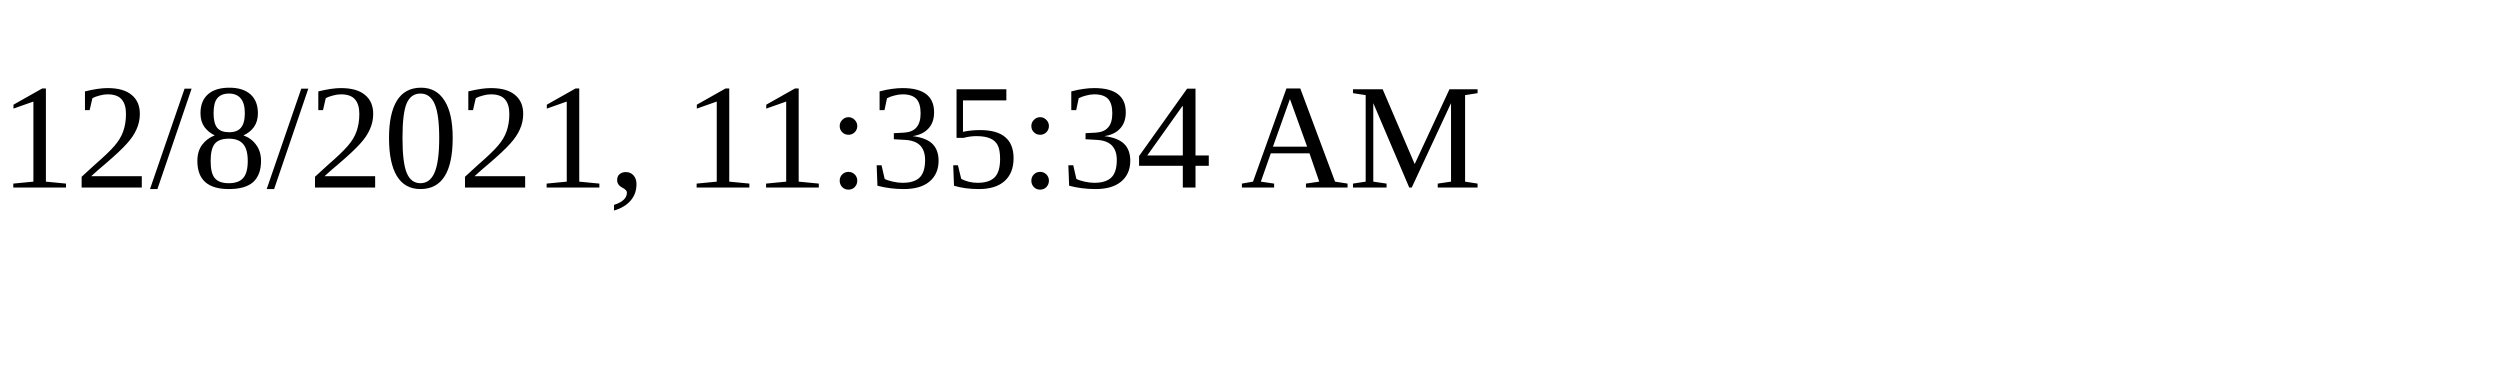
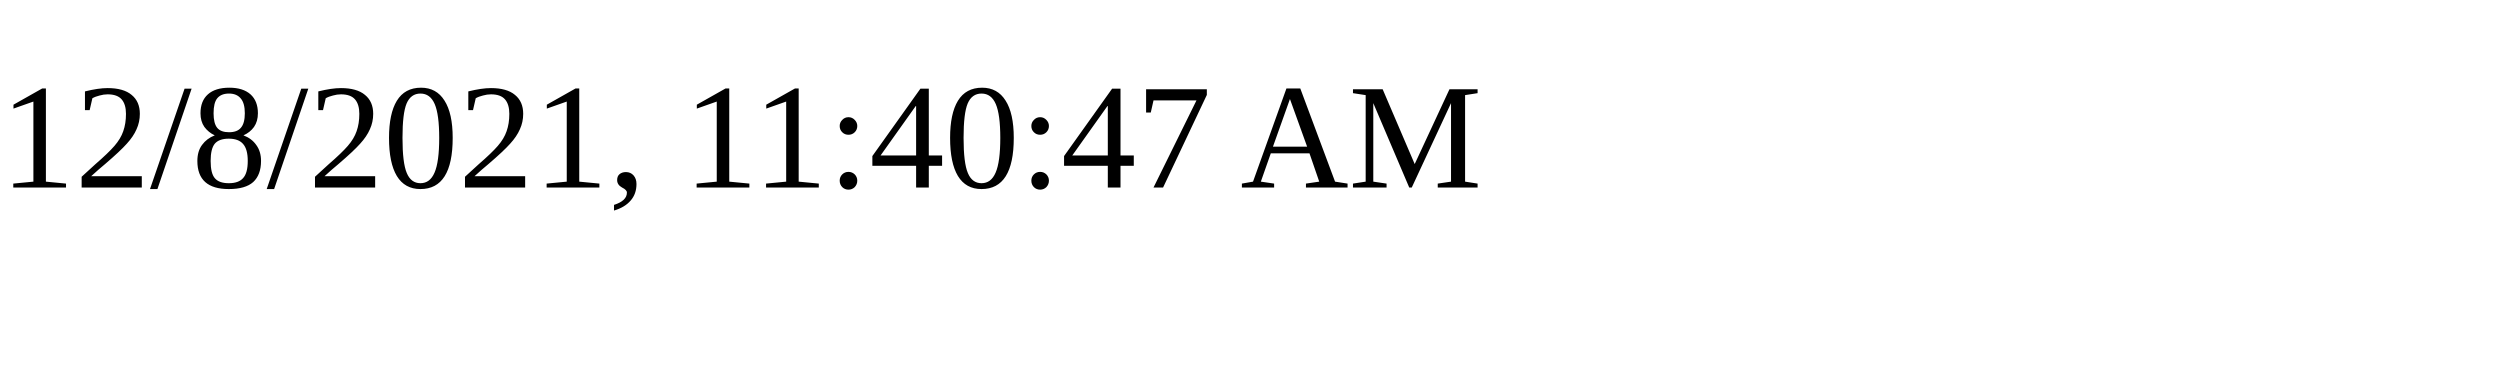
<svg xmlns="http://www.w3.org/2000/svg" height="30" width="200">
-   <text x="0" y="15">12/8/2021, 11:35:34 AM</text>
+   <text x="0" y="15">12/8/2021, 11:40:47 AM</text>
</svg>
